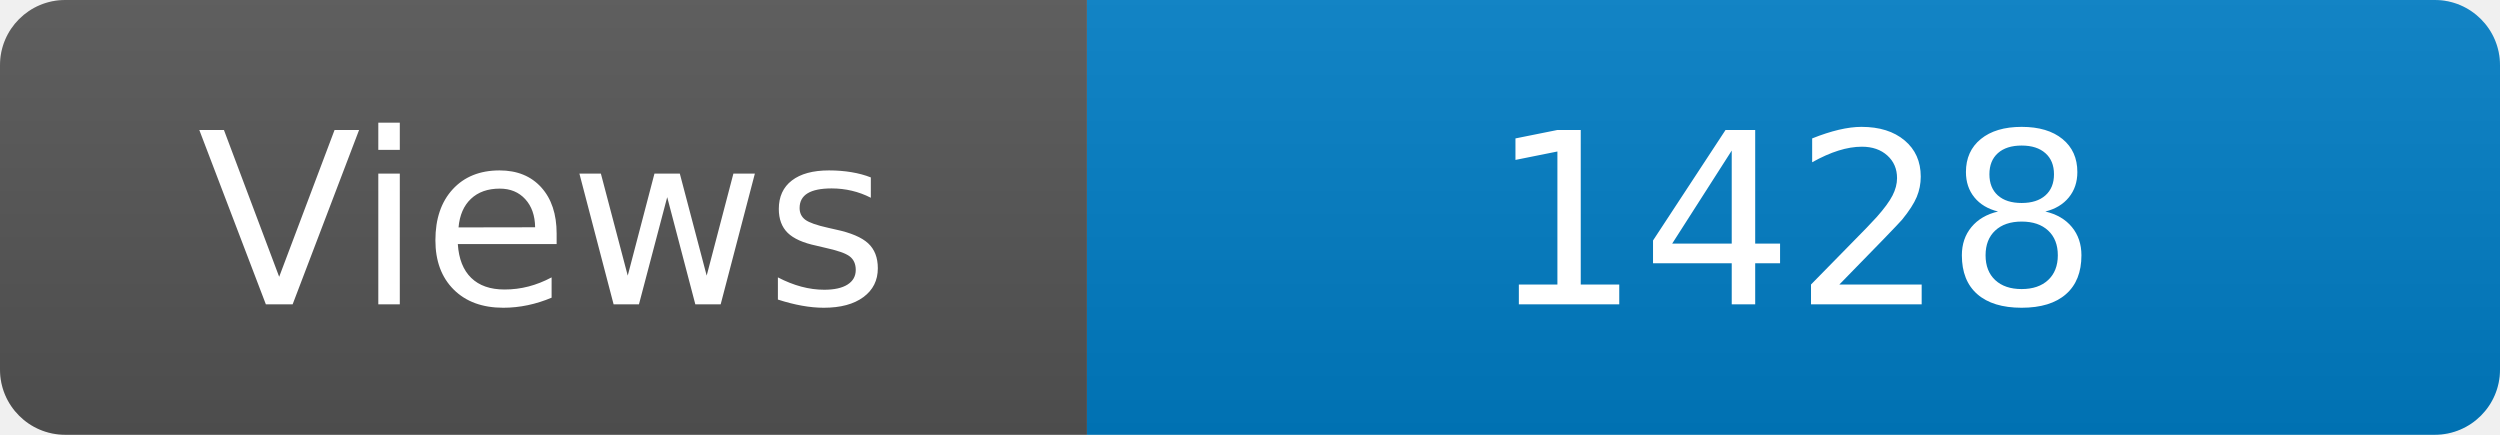
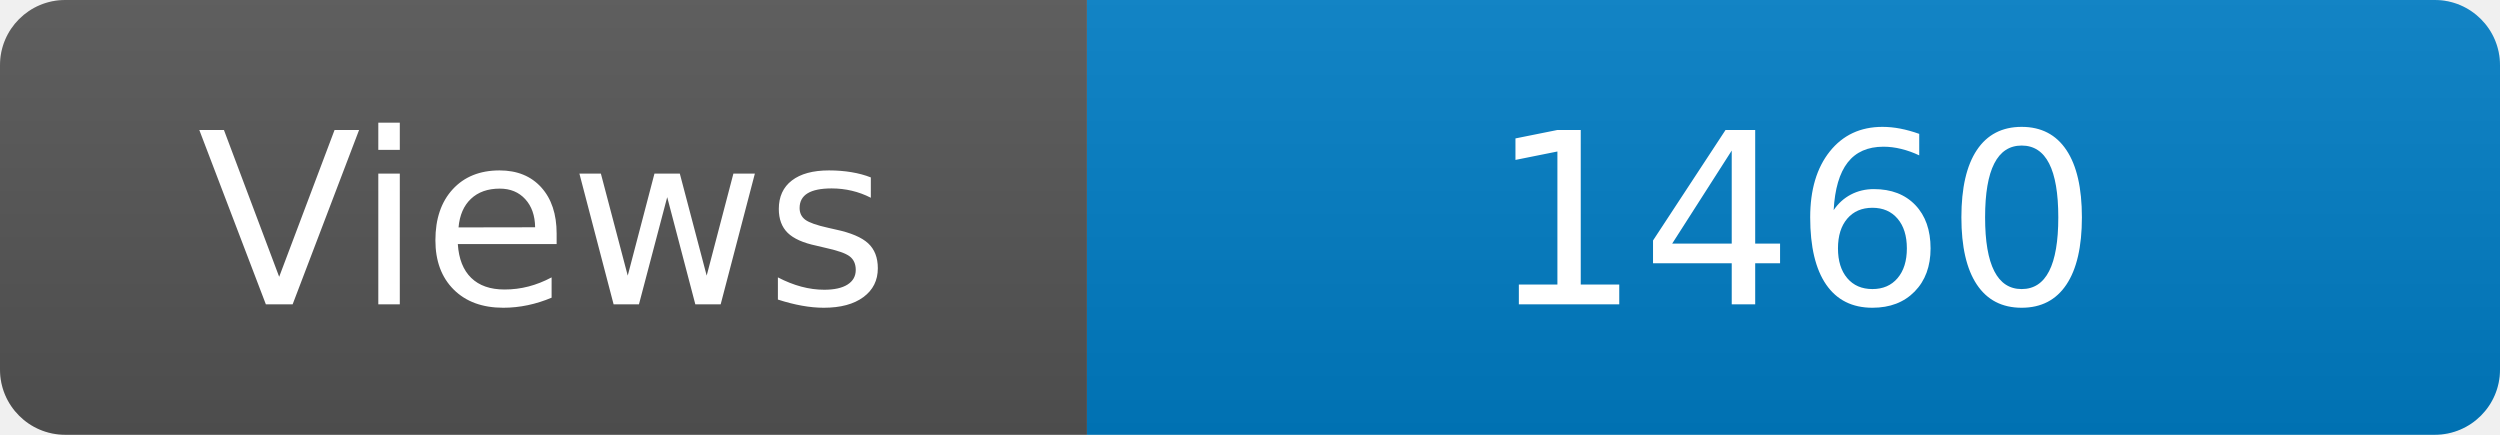
<svg xmlns="http://www.w3.org/2000/svg" width="115" height="20" role="img" aria-label="Maintained?: yes">
  <linearGradient id="s" x2="0" y2="100%">
    <stop offset="0" stop-color="#bbb" stop-opacity=".1" />
    <stop offset="1" stop-opacity=".1" />
  </linearGradient>
  <clipPath id="r">
    <rect width="115" height="20" rx="3" fill="#fff" />
  </clipPath>
  <g clip-path="url(#r)">
    <rect width="50" height="20" fill="#555" />
    <rect x="50" width="160" height="20" fill="#007ec6" />
    <rect width="115" height="20" fill="url(#s)" />
  </g>
  <g fill="#fff" text-anchor="middle" font-family="Verdana,Geneva,DejaVu Sans,sans-serif" font-size="110">
    <text x="250" y="140" transform="scale(.1)" fill="#fff">Views</text>
-     <text x="825" y="140" transform="scale(.1)" fill="#fff">1428</text>
+     <text x="825" y="140" transform="scale(.1)" fill="#fff">1460</text>
  </g>
</svg>
